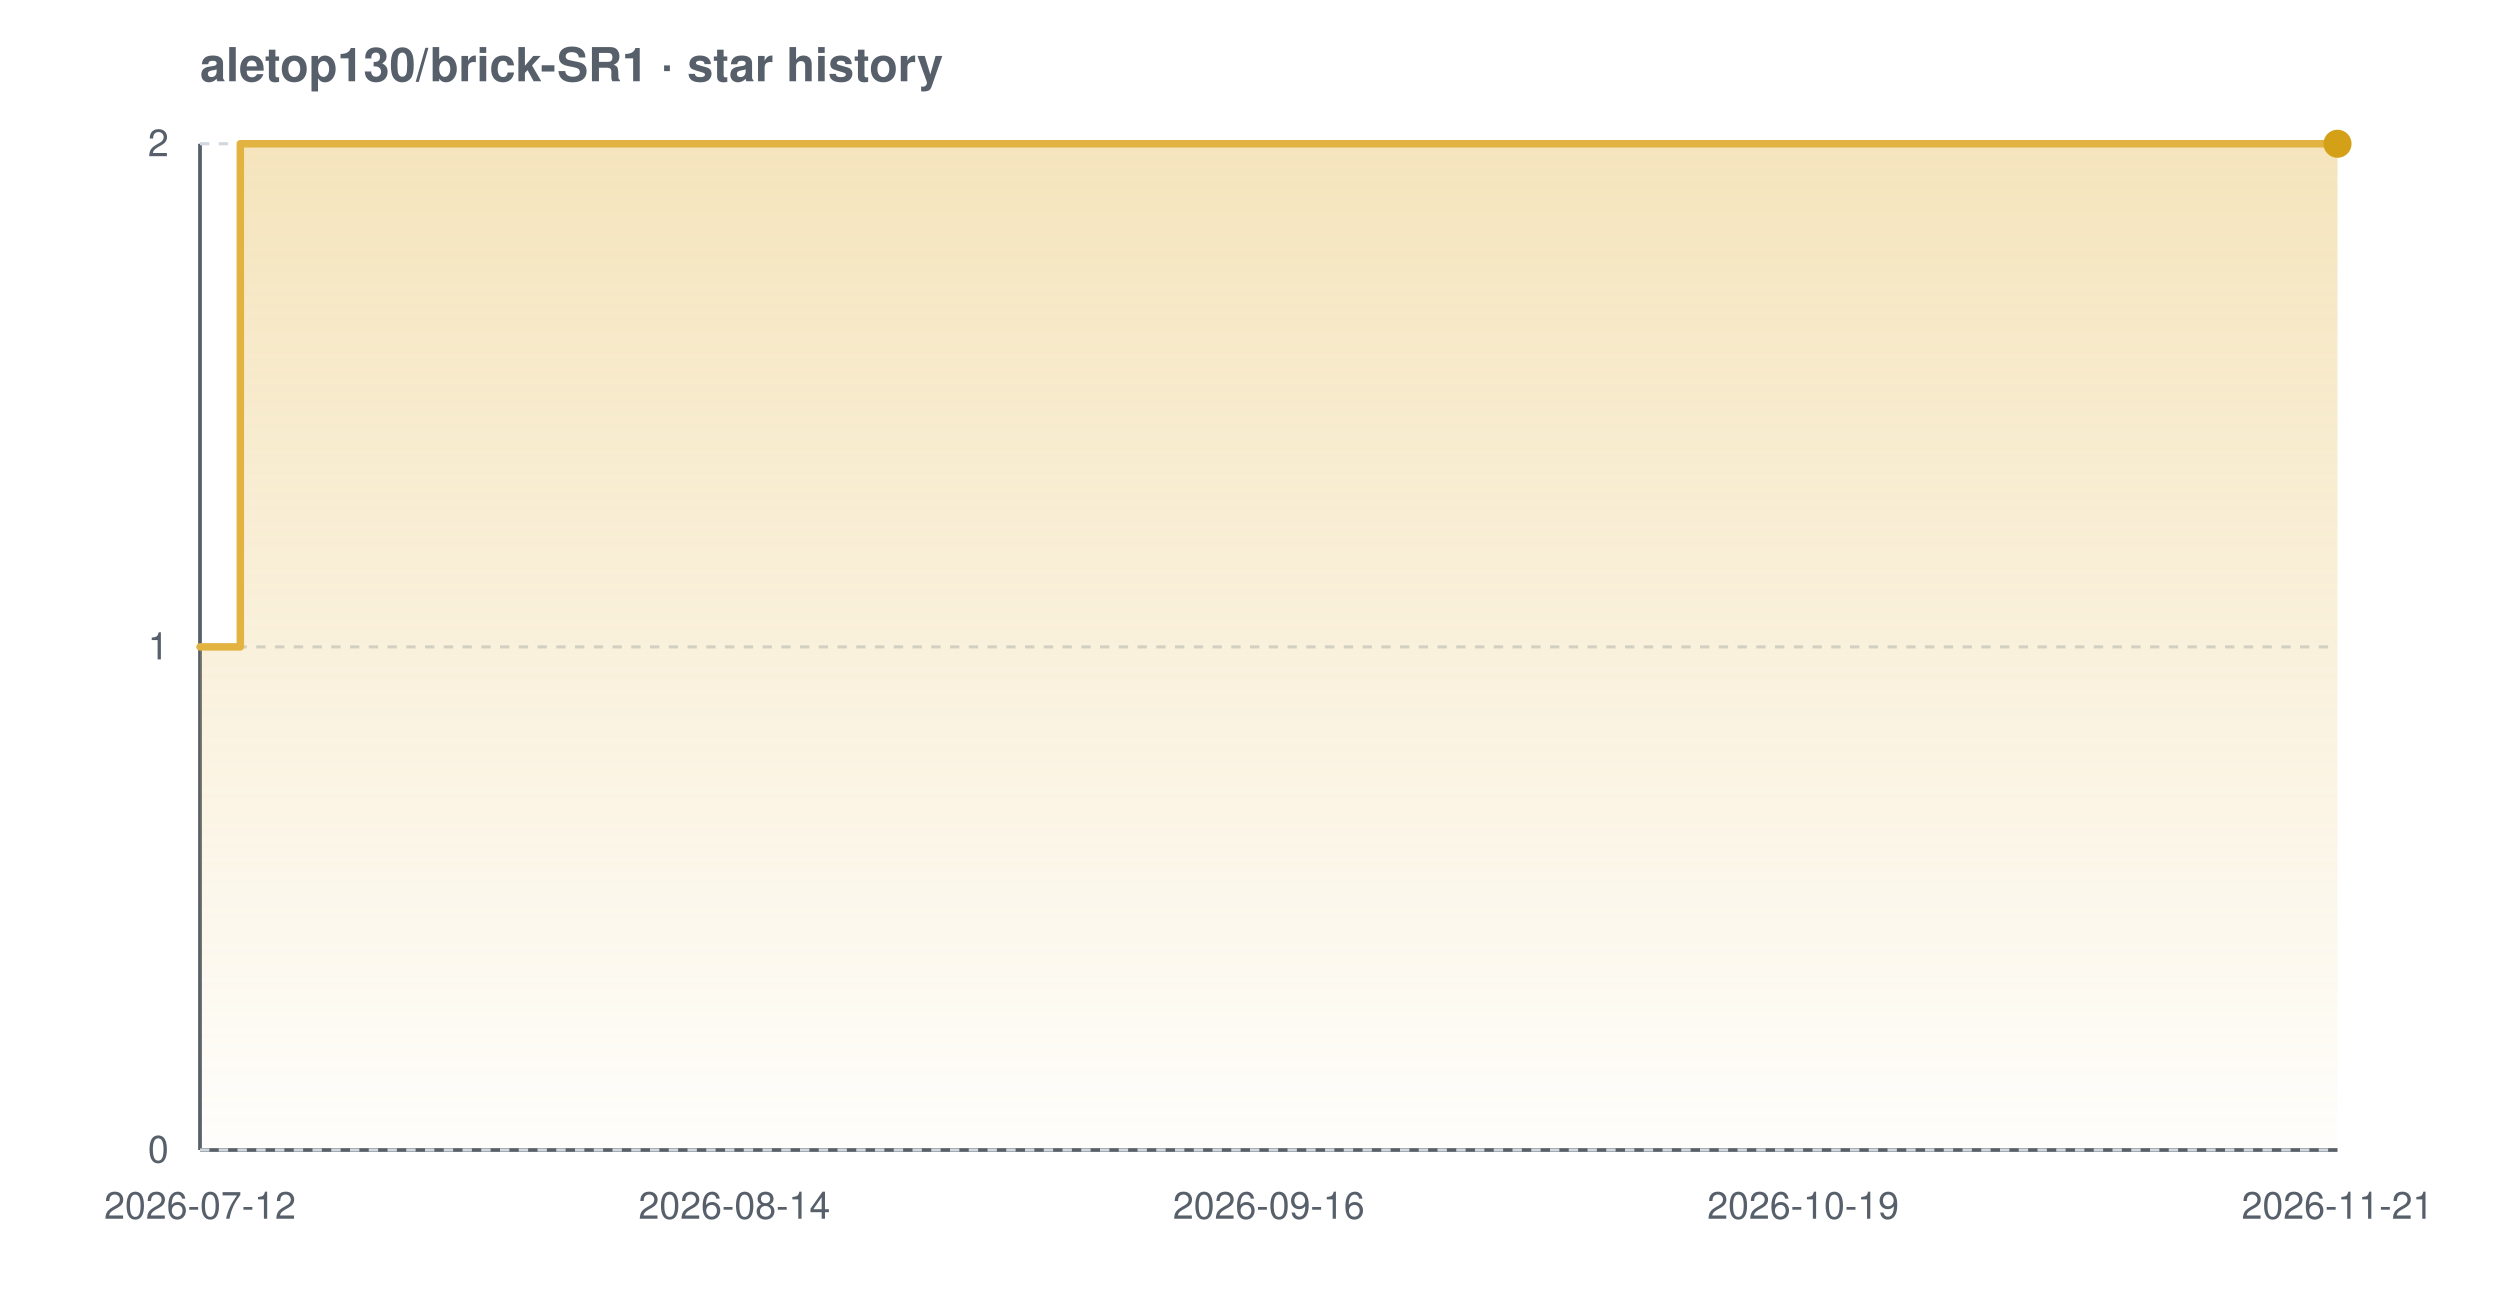
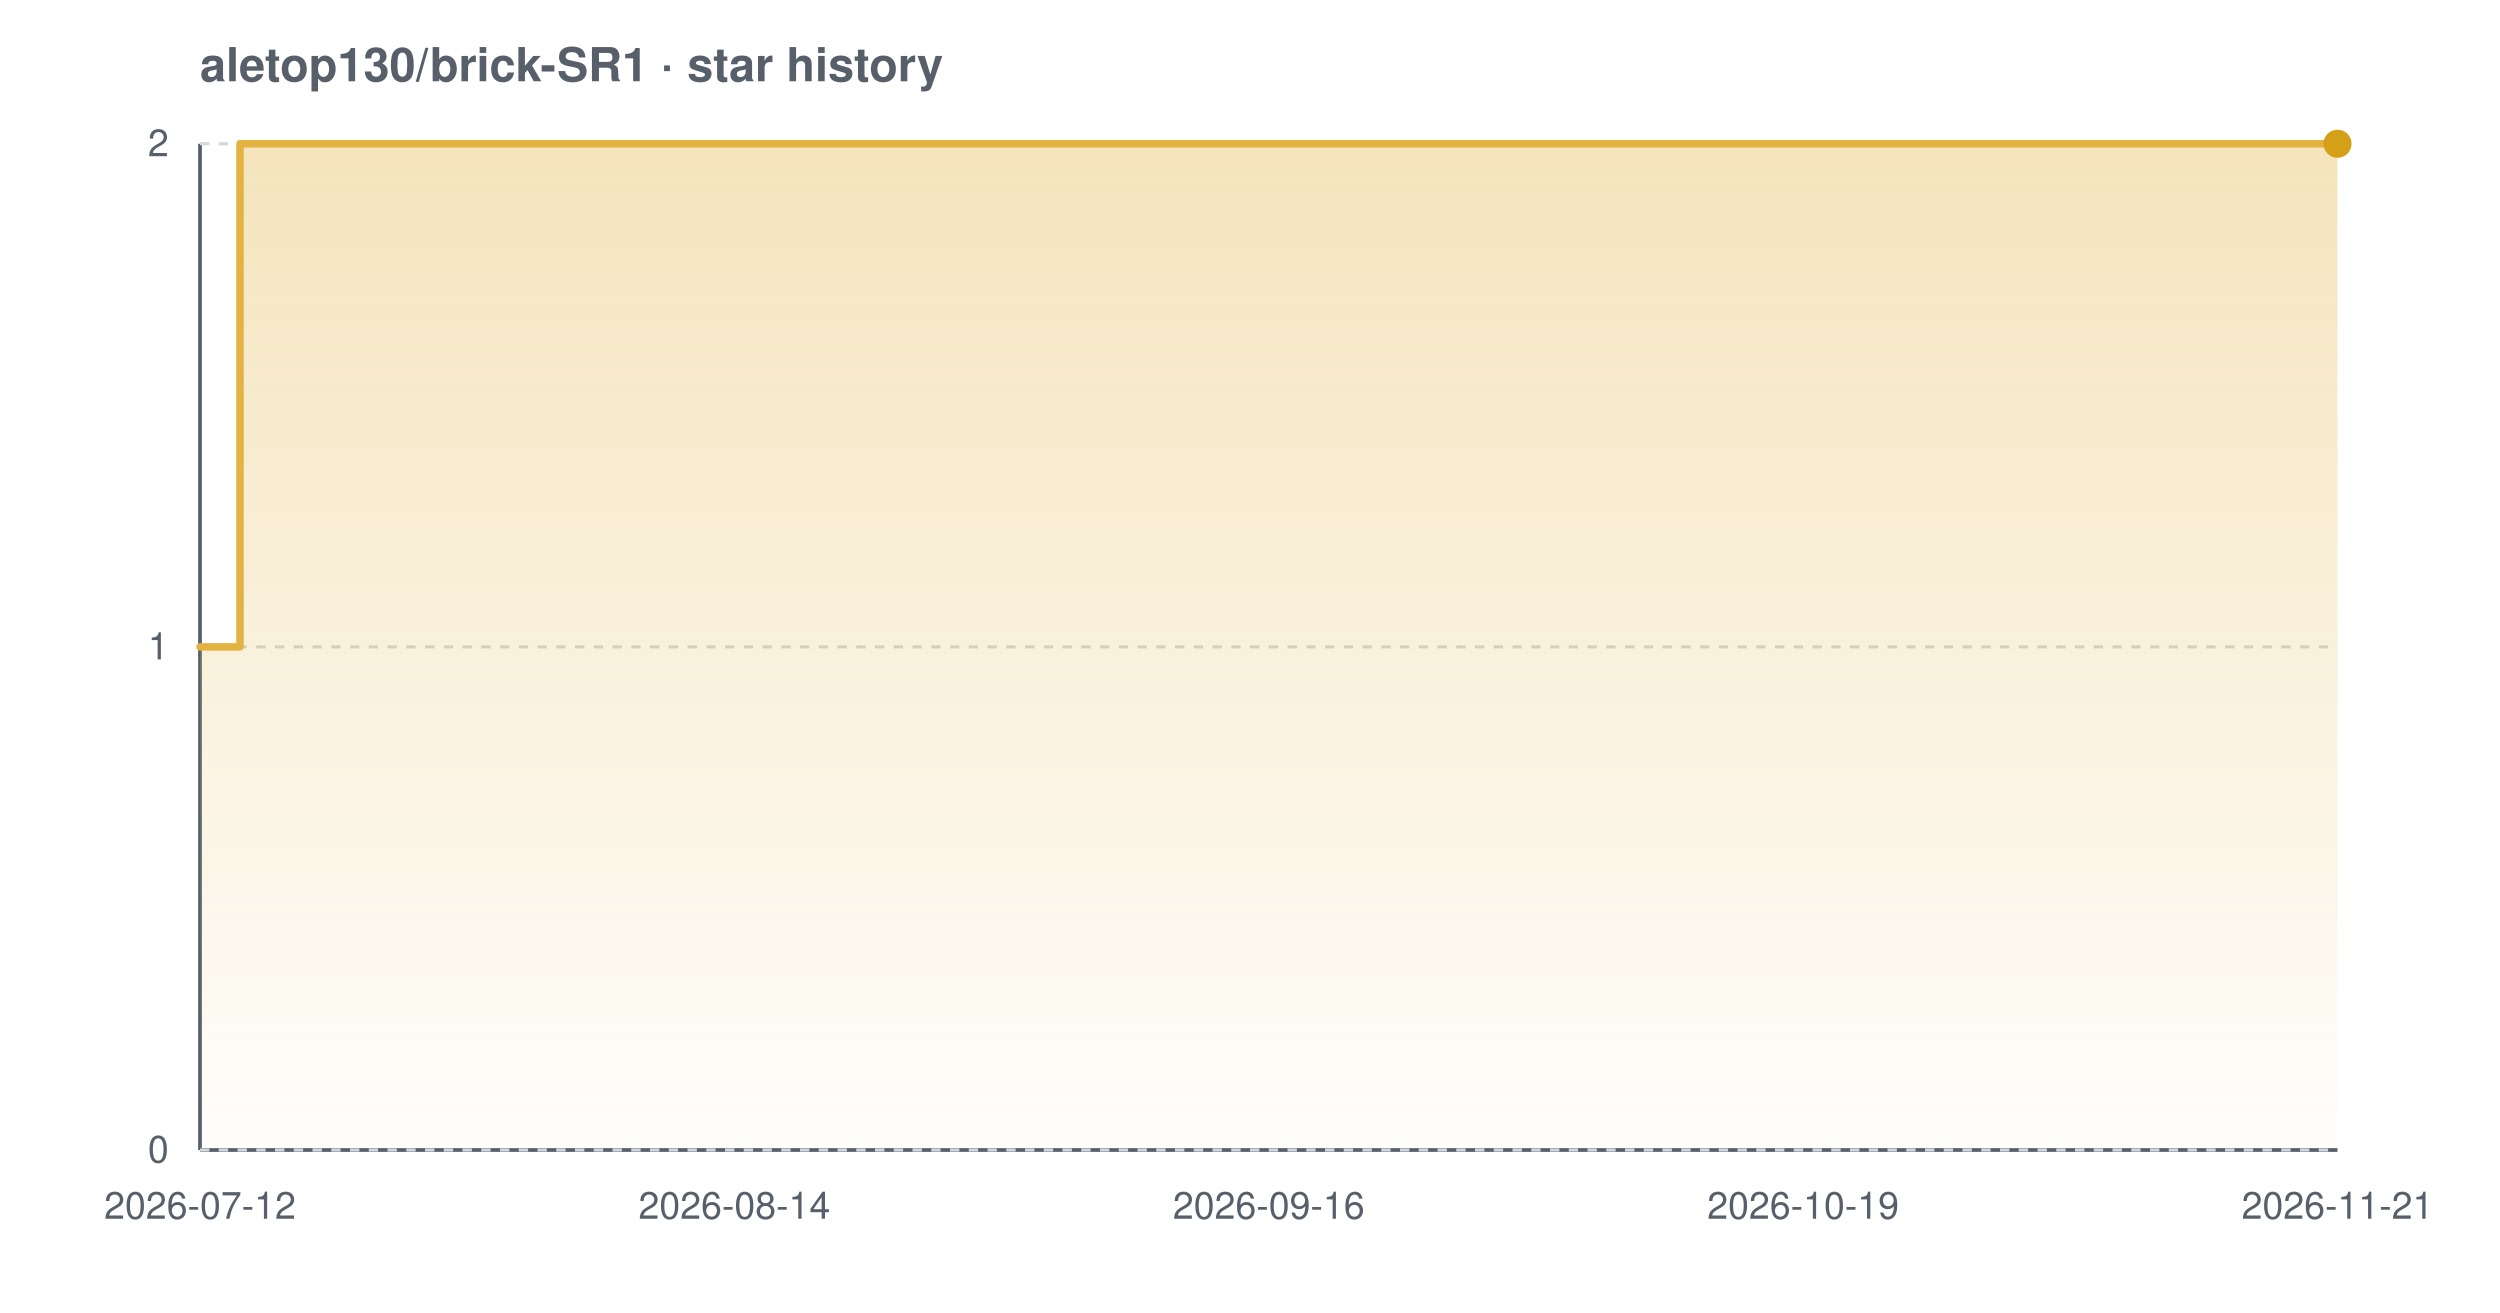
<svg xmlns="http://www.w3.org/2000/svg" width="800" height="420" viewBox="0 0 800 420" font-family="-apple-system,BlinkMacSystemFont,'Segoe UI',Helvetica,Arial,sans-serif" role="img" aria-label="Star history chart for aletop130/brick-SR1">
  <defs>
    <linearGradient id="grad-light" x1="0" y1="0" x2="0" y2="1">
      <stop offset="0%" stop-color="#e3b341" stop-opacity="0.35" />
      <stop offset="100%" stop-color="#e3b341" stop-opacity="0.02" />
    </linearGradient>
  </defs>
  <text x="64" y="26" font-size="15" font-weight="600" fill="#57606a">aletop130/brick-SR1 · star history</text>
  <line x1="64" y1="368" x2="748" y2="368" stroke="#57606a" stroke-width="1.2" />
  <line x1="64" y1="46" x2="64" y2="368" stroke="#57606a" stroke-width="1.2" />
  <line x1="64" y1="368.0" x2="748" y2="368.0" stroke="#d0d7de" stroke-width="1" stroke-dasharray="3 3" />
  <line x1="64" y1="207.0" x2="748" y2="207.0" stroke="#d0d7de" stroke-width="1" stroke-dasharray="3 3" />
  <line x1="64" y1="46.0" x2="748" y2="46.0" stroke="#d0d7de" stroke-width="1" stroke-dasharray="3 3" />
-   <path d="M 64.0 207.0 L 76.9 207.0 L 76.9 46.0 L 748.0 46.0 L 748.0 46.0 L 748.0 368.0 L 64.0 368.0 Z" fill="url(#grad-light)" />
-   <path d="M 64.0 207.0 L 76.9 207.0 L 76.9 46.0 L 748.0 46.0 L 748.0 46.0" fill="none" stroke="#e3b341" stroke-width="2.4" stroke-linejoin="round" stroke-linecap="round" />
+   <path d="M 64.0 207.0 L 76.8 207.0 L 76.8 46.0 L 748.0 46.0 L 748.0 46.0 L 748.0 368.0 L 64.0 368.0 Z" fill="url(#grad-light)" />
+   <path d="M 64.0 207.0 L 76.8 207.0 L 76.8 46.0 L 748.0 46.0 L 748.0 46.0" fill="none" stroke="#e3b341" stroke-width="2.4" stroke-linejoin="round" stroke-linecap="round" />
  <circle cx="748.0" cy="46.0" r="4.5" fill="#d4a017" />
  <text x="54" y="372.0" text-anchor="end" font-size="12" fill="#57606a">0</text>
  <text x="54" y="211.0" text-anchor="end" font-size="12" fill="#57606a">1</text>
  <text x="54" y="50.0" text-anchor="end" font-size="12" fill="#57606a">2</text>
  <text x="64.0" y="390" text-anchor="middle" font-size="12" fill="#57606a">2026-07-12</text>
  <text x="235.0" y="390" text-anchor="middle" font-size="12" fill="#57606a">2026-08-14</text>
  <text x="406.0" y="390" text-anchor="middle" font-size="12" fill="#57606a">2026-09-16</text>
  <text x="577.0" y="390" text-anchor="middle" font-size="12" fill="#57606a">2026-10-19</text>
  <text x="748.0" y="390" text-anchor="middle" font-size="12" fill="#57606a">2026-11-21</text>
</svg>
